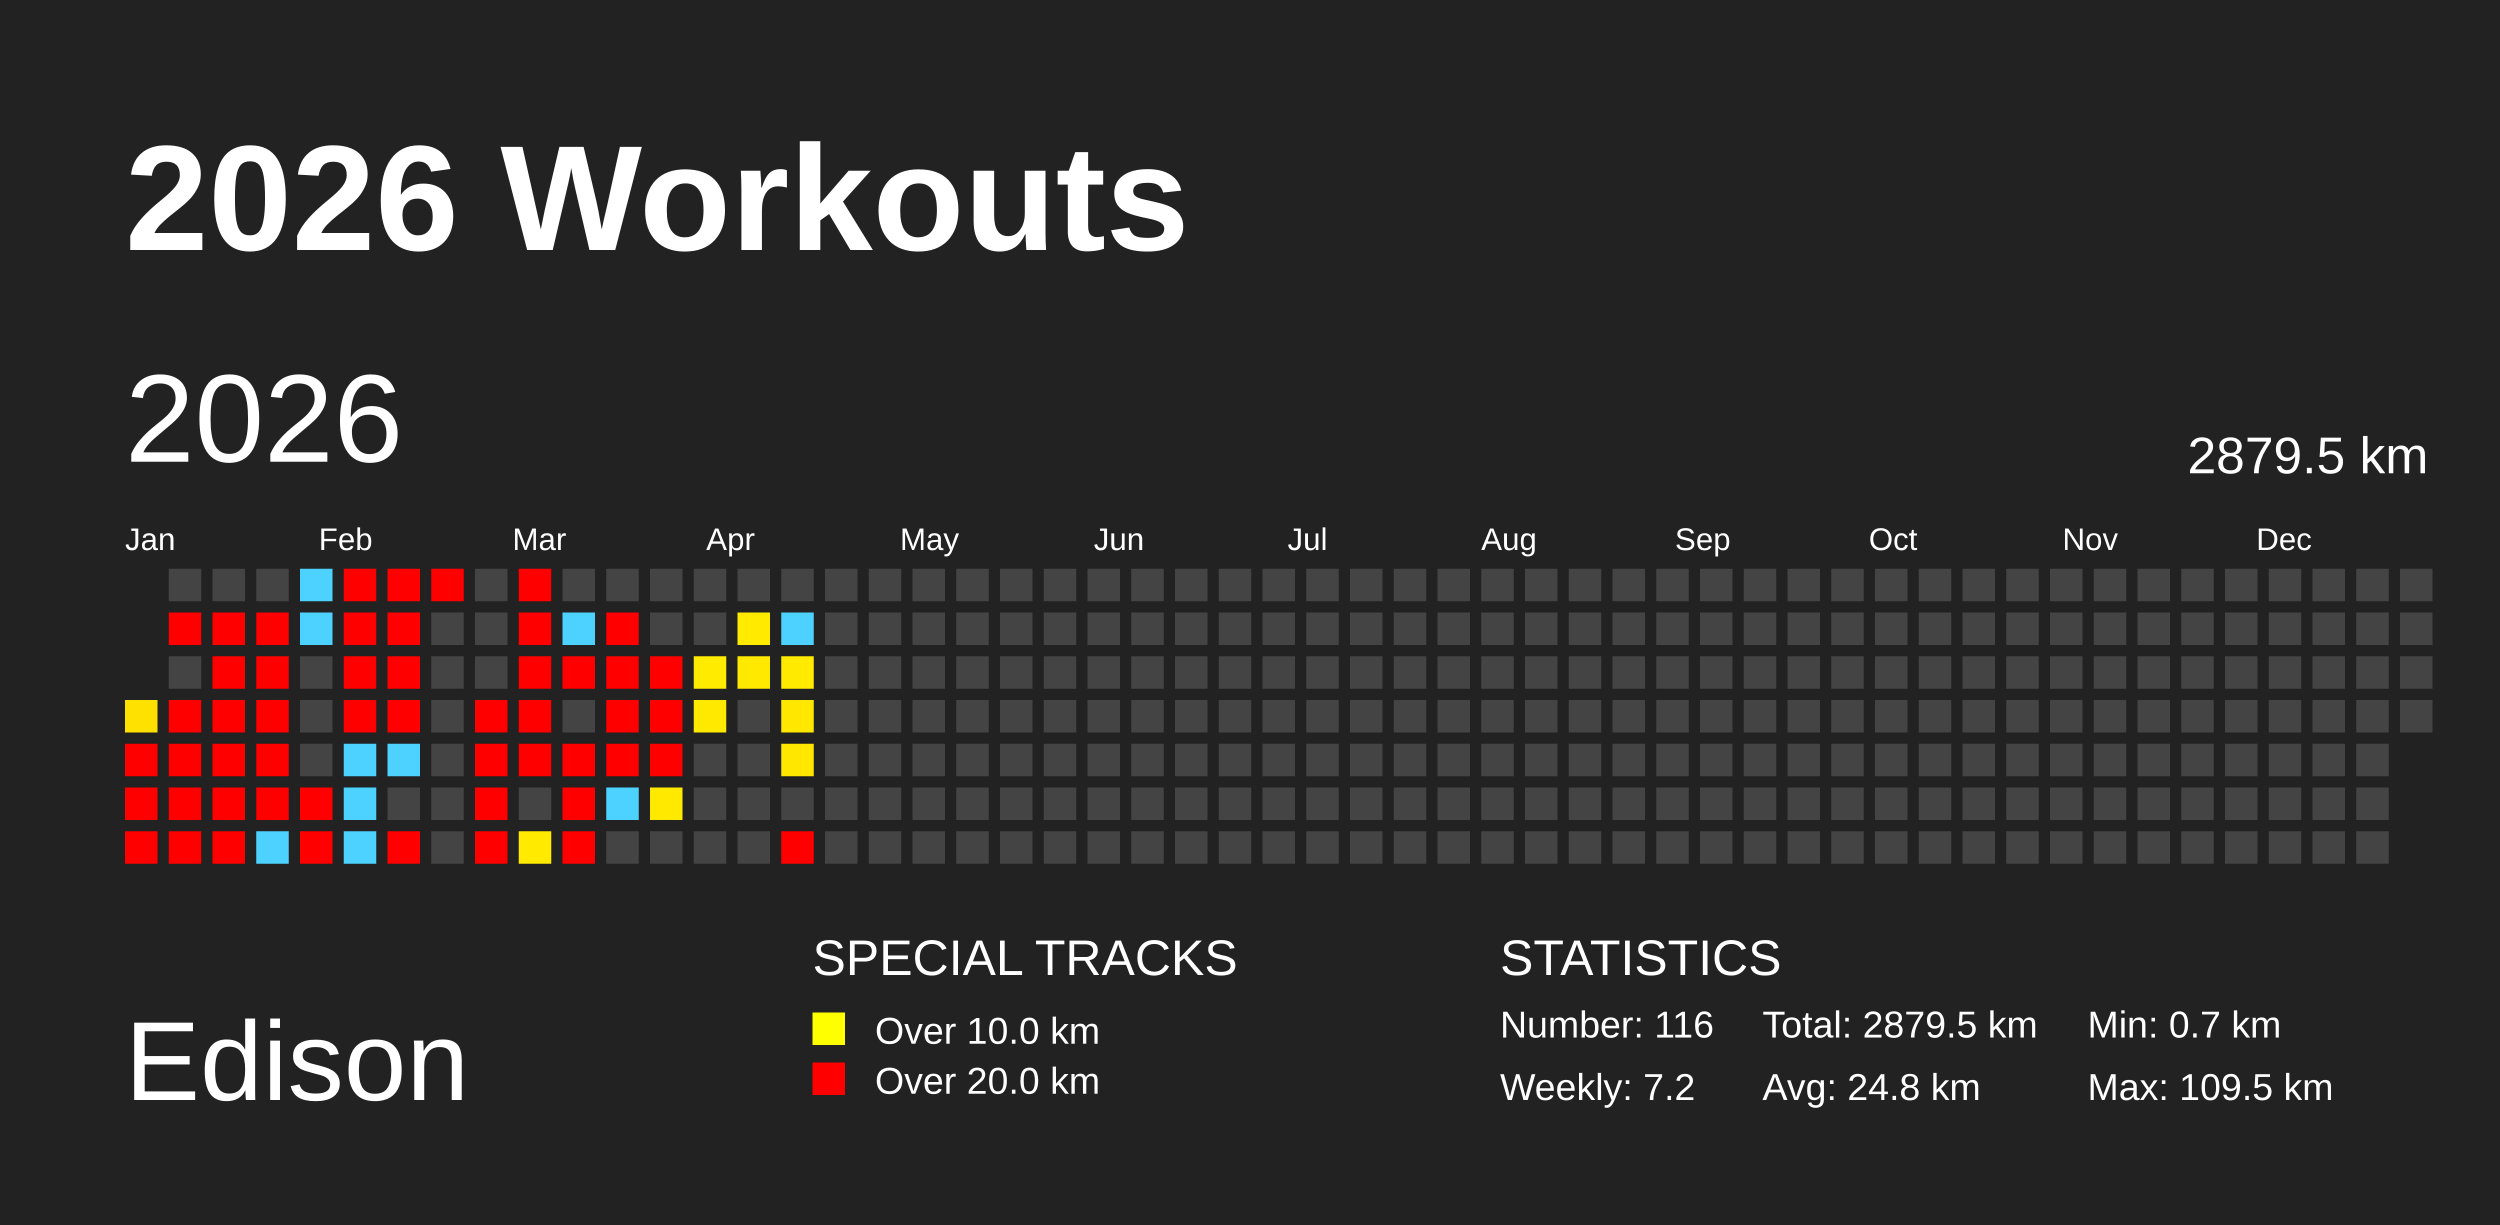
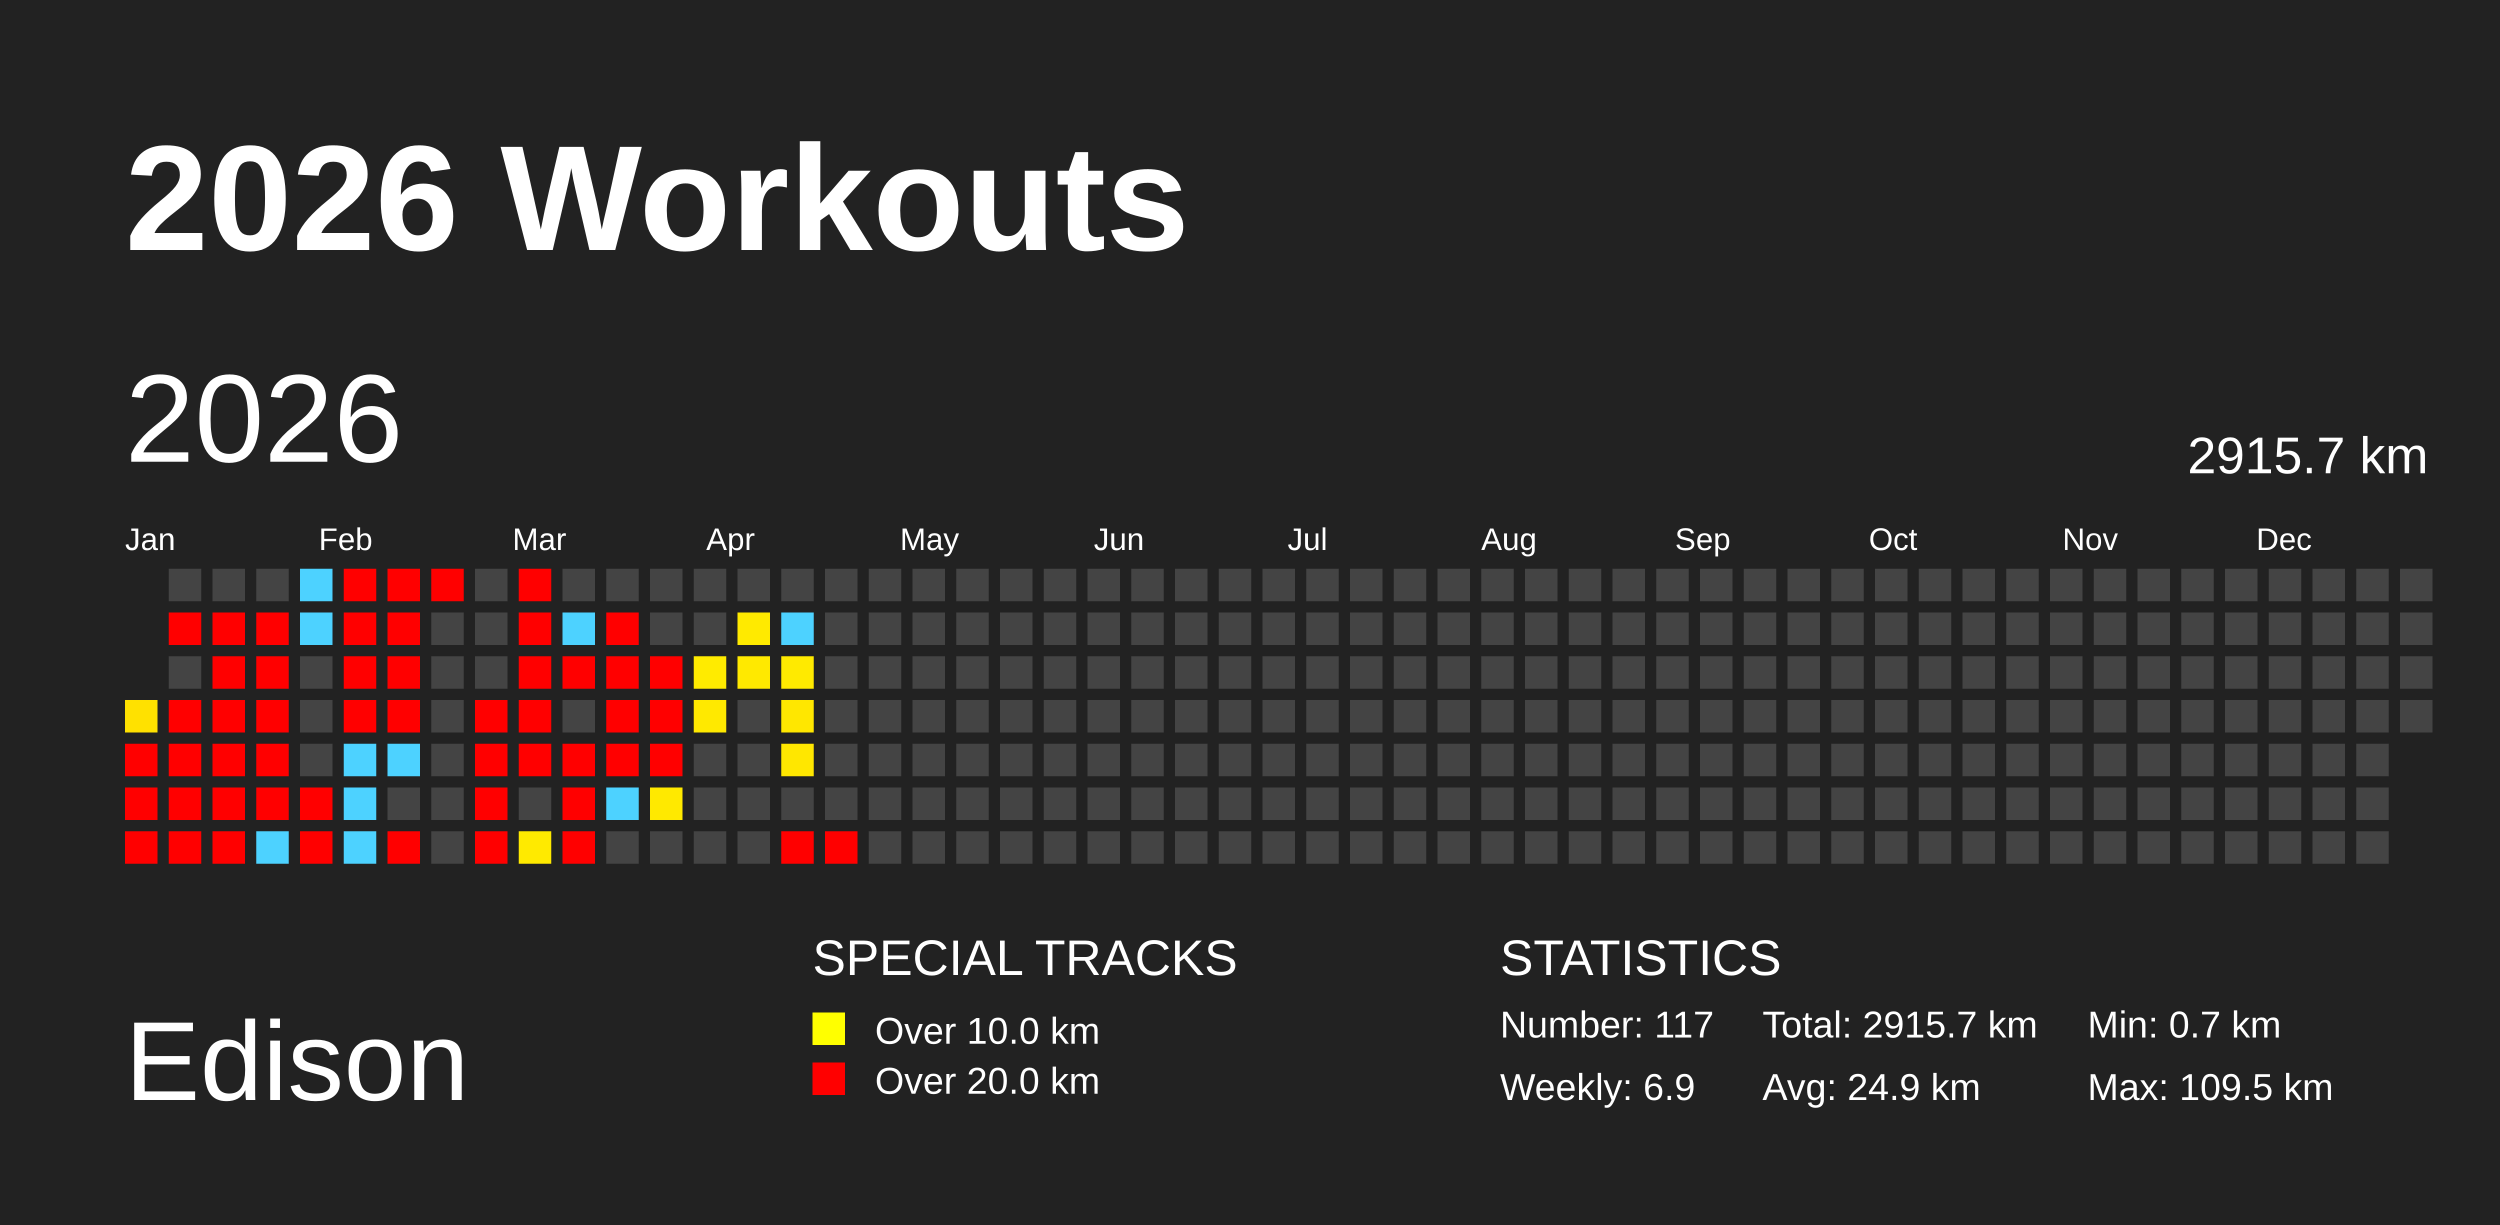
<svg xmlns="http://www.w3.org/2000/svg" baseProfile="full" height="98mm" version="1.1" viewBox="0,0,200,98" width="200mm">
  <defs />
  <rect fill="#222222" height="98" width="200" x="0" y="0" />
  <text fill="#FFFFFF" style="font-size:12px; font-family:Arial; font-weight:bold;" x="10" y="20">2026 Workouts</text>
  <text fill="#FFFFFF" style="font-size:9px; font-family:Arial" x="10" y="88">Edison</text>
  <text fill="#FFFFFF" style="font-size:4px; font-family:Arial" x="65" y="78">SPECIAL TRACKS</text>
  <rect fill="yellow" height="2.6" width="2.6" x="65" y="81" />
  <text fill="#FFFFFF" style="font-size:3px; font-family:Arial" x="70" y="83.5">Over 10.0 km</text>
  <rect fill="red" height="2.6" width="2.6" x="65" y="85" />
  <text fill="#FFFFFF" style="font-size:3px; font-family:Arial" x="70" y="87.5">Over 20.0 km</text>
  <text fill="#FFFFFF" style="font-size:4px; font-family:Arial" x="120" y="78">STATISTICS</text>
-   <text fill="#FFFFFF" style="font-size:3px; font-family:Arial" x="120" y="83">Number: 116</text>
-   <text fill="#FFFFFF" style="font-size:3px; font-family:Arial" x="120" y="88">Weekly: 7.2</text>
-   <text fill="#FFFFFF" style="font-size:3px; font-family:Arial" x="141" y="83">Total: 2879.5 km</text>
-   <text fill="#FFFFFF" style="font-size:3px; font-family:Arial" x="141" y="88">Avg: 24.8 km</text>
+   <text fill="#FFFFFF" style="font-size:3px; font-family:Arial" x="120" y="83">Number: 117</text>
+   <text fill="#FFFFFF" style="font-size:3px; font-family:Arial" x="120" y="88">Weekly: 6.9</text>
+   <text fill="#FFFFFF" style="font-size:3px; font-family:Arial" x="141" y="83">Total: 2915.7 km</text>
+   <text fill="#FFFFFF" style="font-size:3px; font-family:Arial" x="141" y="88">Avg: 24.9 km</text>
  <text fill="#FFFFFF" style="font-size:3px; font-family:Arial" x="167" y="83">Min: 0.7 km</text>
  <text fill="#FFFFFF" style="font-size:3px; font-family:Arial" x="167" y="88">Max: 109.5 km</text>
  <text dominant-baseline="hanging" fill="#FFFFFF" style="font-size:10.0px; font-family:Arial;" x="10" y="30">2026</text>
-   <text dominant-baseline="hanging" fill="#FFFFFF" style="font-size:4.125px; font-family:Arial;" x="175" y="35">2879.5 km</text>
+   <text dominant-baseline="hanging" fill="#FFFFFF" style="font-size:4.125px; font-family:Arial;" x="175" y="35">2915.7 km</text>
  <text fill="#FFFFFF" style="font-size:2.5px; font-family:Arial" x="10.0" y="44">Jan</text>
  <text fill="#FFFFFF" style="font-size:2.5px; font-family:Arial" x="25.5" y="44">Feb</text>
  <text fill="#FFFFFF" style="font-size:2.5px; font-family:Arial" x="41.0" y="44">Mar</text>
  <text fill="#FFFFFF" style="font-size:2.5px; font-family:Arial" x="56.5" y="44">Apr</text>
  <text fill="#FFFFFF" style="font-size:2.5px; font-family:Arial" x="72.0" y="44">May</text>
  <text fill="#FFFFFF" style="font-size:2.5px; font-family:Arial" x="87.5" y="44">Jun</text>
  <text fill="#FFFFFF" style="font-size:2.5px; font-family:Arial" x="103.0" y="44">Jul</text>
  <text fill="#FFFFFF" style="font-size:2.5px; font-family:Arial" x="118.5" y="44">Aug</text>
  <text fill="#FFFFFF" style="font-size:2.5px; font-family:Arial" x="134.0" y="44">Sep</text>
  <text fill="#FFFFFF" style="font-size:2.5px; font-family:Arial" x="149.5" y="44">Oct</text>
  <text fill="#FFFFFF" style="font-size:2.5px; font-family:Arial" x="165.0" y="44">Nov</text>
  <text fill="#FFFFFF" style="font-size:2.5px; font-family:Arial" x="180.5" y="44">Dec</text>
  <rect fill="#ffe100" height="2.6" width="2.6" x="10.0" y="56.0" />
  <rect fill="red" height="2.6" width="2.6" x="10.0" y="59.5" />
  <rect fill="red" height="2.6" width="2.6" x="10.0" y="63.0" />
  <rect fill="red" height="2.6" width="2.6" x="10.0" y="66.5" />
  <rect fill="#444444" height="2.6" width="2.6" x="13.5" y="45.5" />
  <rect fill="red" height="2.6" width="2.6" x="13.5" y="49.0" />
  <rect fill="#444444" height="2.6" width="2.6" x="13.5" y="52.5" />
  <rect fill="red" height="2.6" width="2.6" x="13.5" y="56.0" />
  <rect fill="red" height="2.6" width="2.6" x="13.5" y="59.5" />
  <rect fill="red" height="2.6" width="2.6" x="13.5" y="63.0" />
  <rect fill="red" height="2.6" width="2.6" x="13.5" y="66.5" />
  <rect fill="#444444" height="2.6" width="2.6" x="17.0" y="45.5" />
  <rect fill="red" height="2.6" width="2.6" x="17.0" y="49.0" />
  <rect fill="red" height="2.6" width="2.6" x="17.0" y="52.5" />
  <rect fill="red" height="2.6" width="2.6" x="17.0" y="56.0" />
  <rect fill="red" height="2.6" width="2.6" x="17.0" y="59.5" />
  <rect fill="red" height="2.6" width="2.6" x="17.0" y="63.0" />
  <rect fill="red" height="2.6" width="2.6" x="17.0" y="66.5" />
  <rect fill="#444444" height="2.6" width="2.6" x="20.5" y="45.5" />
  <rect fill="red" height="2.6" width="2.6" x="20.5" y="49.0" />
  <rect fill="red" height="2.6" width="2.6" x="20.5" y="52.5" />
  <rect fill="red" height="2.6" width="2.6" x="20.5" y="56.0" />
  <rect fill="red" height="2.6" width="2.6" x="20.5" y="59.5" />
  <rect fill="red" height="2.6" width="2.6" x="20.5" y="63.0" />
  <rect fill="#4dd2ff" height="2.6" width="2.6" x="20.5" y="66.5" />
  <rect fill="#4dd2ff" height="2.6" width="2.6" x="24.0" y="45.5" />
  <rect fill="#4dd2ff" height="2.6" width="2.6" x="24.0" y="49.0" />
  <rect fill="#444444" height="2.6" width="2.6" x="24.0" y="52.5" />
  <rect fill="#444444" height="2.6" width="2.6" x="24.0" y="56.0" />
  <rect fill="#444444" height="2.6" width="2.6" x="24.0" y="59.5" />
  <rect fill="red" height="2.6" width="2.6" x="24.0" y="63.0" />
  <rect fill="red" height="2.6" width="2.6" x="24.0" y="66.5" />
  <rect fill="red" height="2.6" width="2.6" x="27.5" y="45.5" />
  <rect fill="red" height="2.6" width="2.6" x="27.5" y="49.0" />
  <rect fill="red" height="2.6" width="2.6" x="27.5" y="52.5" />
  <rect fill="red" height="2.6" width="2.6" x="27.5" y="56.0" />
  <rect fill="#4dd2ff" height="2.6" width="2.6" x="27.5" y="59.5" />
  <rect fill="#4dd2ff" height="2.6" width="2.6" x="27.5" y="63.0" />
  <rect fill="#4dd2ff" height="2.6" width="2.6" x="27.5" y="66.5" />
  <rect fill="red" height="2.6" width="2.6" x="31.0" y="45.5" />
  <rect fill="red" height="2.6" width="2.6" x="31.0" y="49.0" />
  <rect fill="red" height="2.6" width="2.6" x="31.0" y="52.5" />
  <rect fill="red" height="2.6" width="2.6" x="31.0" y="56.0" />
  <rect fill="#4dd2ff" height="2.6" width="2.6" x="31.0" y="59.5" />
  <rect fill="#444444" height="2.6" width="2.6" x="31.0" y="63.0" />
  <rect fill="red" height="2.6" width="2.6" x="31.0" y="66.5" />
  <rect fill="red" height="2.6" width="2.6" x="34.5" y="45.5" />
  <rect fill="#444444" height="2.6" width="2.6" x="34.5" y="49.0" />
  <rect fill="#444444" height="2.6" width="2.6" x="34.5" y="52.5" />
  <rect fill="#444444" height="2.6" width="2.6" x="34.5" y="56.0" />
  <rect fill="#444444" height="2.6" width="2.6" x="34.5" y="59.5" />
  <rect fill="#444444" height="2.6" width="2.6" x="34.5" y="63.0" />
  <rect fill="#444444" height="2.6" width="2.6" x="34.5" y="66.5" />
  <rect fill="#444444" height="2.6" width="2.6" x="38.0" y="45.5" />
  <rect fill="#444444" height="2.6" width="2.6" x="38.0" y="49.0" />
  <rect fill="#444444" height="2.6" width="2.6" x="38.0" y="52.5" />
  <rect fill="red" height="2.6" width="2.6" x="38.0" y="56.0" />
  <rect fill="red" height="2.6" width="2.6" x="38.0" y="59.5" />
  <rect fill="red" height="2.6" width="2.6" x="38.0" y="63.0" />
  <rect fill="red" height="2.6" width="2.6" x="38.0" y="66.5" />
  <rect fill="red" height="2.6" width="2.6" x="41.5" y="45.5" />
  <rect fill="red" height="2.6" width="2.6" x="41.5" y="49.0" />
  <rect fill="red" height="2.6" width="2.6" x="41.5" y="52.5" />
  <rect fill="red" height="2.6" width="2.6" x="41.5" y="56.0" />
  <rect fill="red" height="2.6" width="2.6" x="41.5" y="59.5" />
  <rect fill="#444444" height="2.6" width="2.6" x="41.5" y="63.0" />
  <rect fill="#ffea00" height="2.6" width="2.6" x="41.5" y="66.5" />
  <rect fill="#444444" height="2.6" width="2.6" x="45.0" y="45.5" />
  <rect fill="#4dd2ff" height="2.6" width="2.6" x="45.0" y="49.0" />
  <rect fill="red" height="2.6" width="2.6" x="45.0" y="52.5" />
  <rect fill="#444444" height="2.6" width="2.6" x="45.0" y="56.0" />
  <rect fill="red" height="2.6" width="2.6" x="45.0" y="59.5" />
  <rect fill="red" height="2.6" width="2.6" x="45.0" y="63.0" />
  <rect fill="red" height="2.6" width="2.6" x="45.0" y="66.5" />
  <rect fill="#444444" height="2.6" width="2.6" x="48.5" y="45.5" />
  <rect fill="red" height="2.6" width="2.6" x="48.5" y="49.0" />
  <rect fill="red" height="2.6" width="2.6" x="48.5" y="52.5" />
  <rect fill="red" height="2.6" width="2.6" x="48.5" y="56.0" />
  <rect fill="red" height="2.6" width="2.6" x="48.5" y="59.5" />
  <rect fill="#4dd2ff" height="2.6" width="2.6" x="48.5" y="63.0" />
  <rect fill="#444444" height="2.6" width="2.6" x="48.5" y="66.5" />
  <rect fill="#444444" height="2.6" width="2.6" x="52.0" y="45.5" />
  <rect fill="#444444" height="2.6" width="2.6" x="52.0" y="49.0" />
  <rect fill="red" height="2.6" width="2.6" x="52.0" y="52.5" />
  <rect fill="red" height="2.6" width="2.6" x="52.0" y="56.0" />
  <rect fill="red" height="2.6" width="2.6" x="52.0" y="59.5" />
  <rect fill="#ffe900" height="2.6" width="2.6" x="52.0" y="63.0" />
  <rect fill="#444444" height="2.6" width="2.6" x="52.0" y="66.5" />
  <rect fill="#444444" height="2.6" width="2.6" x="55.5" y="45.5" />
  <rect fill="#444444" height="2.6" width="2.6" x="55.5" y="49.0" />
  <rect fill="#ffeb00" height="2.6" width="2.6" x="55.5" y="52.5" />
  <rect fill="#ffe900" height="2.6" width="2.6" x="55.5" y="56.0" />
  <rect fill="#444444" height="2.6" width="2.6" x="55.5" y="59.5" />
  <rect fill="#444444" height="2.6" width="2.6" x="55.5" y="63.0" />
  <rect fill="#444444" height="2.6" width="2.6" x="55.5" y="66.5" />
  <rect fill="#444444" height="2.6" width="2.6" x="59.0" y="45.5" />
  <rect fill="#ffea00" height="2.6" width="2.6" x="59.0" y="49.0" />
  <rect fill="#ffe900" height="2.6" width="2.6" x="59.0" y="52.5" />
  <rect fill="#444444" height="2.6" width="2.6" x="59.0" y="56.0" />
  <rect fill="#444444" height="2.6" width="2.6" x="59.0" y="59.5" />
  <rect fill="#444444" height="2.6" width="2.6" x="59.0" y="63.0" />
  <rect fill="#444444" height="2.6" width="2.6" x="59.0" y="66.5" />
  <rect fill="#444444" height="2.6" width="2.6" x="62.5" y="45.5" />
  <rect fill="#4dd2ff" height="2.6" width="2.6" x="62.5" y="49.0" />
  <rect fill="#ffea00" height="2.6" width="2.6" x="62.5" y="52.5" />
  <rect fill="#ffe700" height="2.6" width="2.6" x="62.5" y="56.0" />
  <rect fill="#ffe700" height="2.6" width="2.6" x="62.5" y="59.5" />
  <rect fill="#444444" height="2.6" width="2.6" x="62.5" y="63.0" />
  <rect fill="red" height="2.6" width="2.6" x="62.5" y="66.5" />
  <rect fill="#444444" height="2.6" width="2.6" x="66.0" y="45.5" />
  <rect fill="#444444" height="2.6" width="2.6" x="66.0" y="49.0" />
  <rect fill="#444444" height="2.6" width="2.6" x="66.0" y="52.5" />
  <rect fill="#444444" height="2.6" width="2.6" x="66.0" y="56.0" />
  <rect fill="#444444" height="2.6" width="2.6" x="66.0" y="59.5" />
  <rect fill="#444444" height="2.6" width="2.6" x="66.0" y="63.0" />
-   <rect fill="#444444" height="2.6" width="2.6" x="66.0" y="66.5" />
+   <rect fill="red" height="2.6" width="2.6" x="66.0" y="66.5" />
  <rect fill="#444444" height="2.6" width="2.6" x="69.5" y="45.5" />
  <rect fill="#444444" height="2.6" width="2.6" x="69.5" y="49.0" />
  <rect fill="#444444" height="2.6" width="2.6" x="69.5" y="52.5" />
  <rect fill="#444444" height="2.6" width="2.6" x="69.5" y="56.0" />
  <rect fill="#444444" height="2.6" width="2.6" x="69.5" y="59.5" />
  <rect fill="#444444" height="2.6" width="2.6" x="69.5" y="63.0" />
  <rect fill="#444444" height="2.6" width="2.6" x="69.5" y="66.5" />
  <rect fill="#444444" height="2.6" width="2.6" x="73.0" y="45.5" />
  <rect fill="#444444" height="2.6" width="2.6" x="73.0" y="49.0" />
  <rect fill="#444444" height="2.6" width="2.6" x="73.0" y="52.5" />
  <rect fill="#444444" height="2.6" width="2.6" x="73.0" y="56.0" />
  <rect fill="#444444" height="2.6" width="2.6" x="73.0" y="59.5" />
  <rect fill="#444444" height="2.6" width="2.6" x="73.0" y="63.0" />
  <rect fill="#444444" height="2.6" width="2.6" x="73.0" y="66.5" />
  <rect fill="#444444" height="2.6" width="2.6" x="76.5" y="45.5" />
  <rect fill="#444444" height="2.6" width="2.6" x="76.5" y="49.0" />
  <rect fill="#444444" height="2.6" width="2.6" x="76.5" y="52.5" />
  <rect fill="#444444" height="2.6" width="2.6" x="76.5" y="56.0" />
  <rect fill="#444444" height="2.6" width="2.6" x="76.5" y="59.5" />
  <rect fill="#444444" height="2.6" width="2.6" x="76.5" y="63.0" />
  <rect fill="#444444" height="2.6" width="2.6" x="76.5" y="66.5" />
  <rect fill="#444444" height="2.6" width="2.6" x="80.0" y="45.5" />
  <rect fill="#444444" height="2.6" width="2.6" x="80.0" y="49.0" />
  <rect fill="#444444" height="2.6" width="2.6" x="80.0" y="52.5" />
  <rect fill="#444444" height="2.6" width="2.6" x="80.0" y="56.0" />
  <rect fill="#444444" height="2.6" width="2.6" x="80.0" y="59.5" />
  <rect fill="#444444" height="2.6" width="2.6" x="80.0" y="63.0" />
  <rect fill="#444444" height="2.6" width="2.6" x="80.0" y="66.5" />
  <rect fill="#444444" height="2.6" width="2.6" x="83.5" y="45.5" />
  <rect fill="#444444" height="2.6" width="2.6" x="83.5" y="49.0" />
  <rect fill="#444444" height="2.6" width="2.6" x="83.5" y="52.5" />
  <rect fill="#444444" height="2.6" width="2.6" x="83.5" y="56.0" />
  <rect fill="#444444" height="2.6" width="2.6" x="83.5" y="59.5" />
  <rect fill="#444444" height="2.6" width="2.6" x="83.5" y="63.0" />
  <rect fill="#444444" height="2.6" width="2.6" x="83.5" y="66.5" />
  <rect fill="#444444" height="2.6" width="2.6" x="87.0" y="45.5" />
  <rect fill="#444444" height="2.6" width="2.6" x="87.0" y="49.0" />
  <rect fill="#444444" height="2.6" width="2.6" x="87.0" y="52.5" />
  <rect fill="#444444" height="2.6" width="2.6" x="87.0" y="56.0" />
  <rect fill="#444444" height="2.6" width="2.6" x="87.0" y="59.5" />
  <rect fill="#444444" height="2.6" width="2.6" x="87.0" y="63.0" />
  <rect fill="#444444" height="2.6" width="2.6" x="87.0" y="66.5" />
  <rect fill="#444444" height="2.6" width="2.6" x="90.5" y="45.5" />
  <rect fill="#444444" height="2.6" width="2.6" x="90.5" y="49.0" />
  <rect fill="#444444" height="2.6" width="2.6" x="90.5" y="52.5" />
  <rect fill="#444444" height="2.6" width="2.6" x="90.5" y="56.0" />
  <rect fill="#444444" height="2.6" width="2.6" x="90.5" y="59.5" />
  <rect fill="#444444" height="2.6" width="2.6" x="90.5" y="63.0" />
  <rect fill="#444444" height="2.6" width="2.6" x="90.5" y="66.5" />
  <rect fill="#444444" height="2.6" width="2.6" x="94.0" y="45.5" />
  <rect fill="#444444" height="2.6" width="2.6" x="94.0" y="49.0" />
  <rect fill="#444444" height="2.6" width="2.6" x="94.0" y="52.5" />
  <rect fill="#444444" height="2.6" width="2.6" x="94.0" y="56.0" />
  <rect fill="#444444" height="2.6" width="2.6" x="94.0" y="59.5" />
  <rect fill="#444444" height="2.6" width="2.6" x="94.0" y="63.0" />
  <rect fill="#444444" height="2.6" width="2.6" x="94.0" y="66.5" />
  <rect fill="#444444" height="2.6" width="2.6" x="97.5" y="45.5" />
  <rect fill="#444444" height="2.6" width="2.6" x="97.5" y="49.0" />
  <rect fill="#444444" height="2.6" width="2.6" x="97.5" y="52.5" />
  <rect fill="#444444" height="2.6" width="2.6" x="97.5" y="56.0" />
  <rect fill="#444444" height="2.6" width="2.6" x="97.5" y="59.5" />
  <rect fill="#444444" height="2.6" width="2.6" x="97.5" y="63.0" />
  <rect fill="#444444" height="2.6" width="2.6" x="97.5" y="66.5" />
  <rect fill="#444444" height="2.6" width="2.6" x="101.0" y="45.5" />
  <rect fill="#444444" height="2.6" width="2.6" x="101.0" y="49.0" />
  <rect fill="#444444" height="2.6" width="2.6" x="101.0" y="52.5" />
  <rect fill="#444444" height="2.6" width="2.6" x="101.0" y="56.0" />
  <rect fill="#444444" height="2.6" width="2.6" x="101.0" y="59.5" />
  <rect fill="#444444" height="2.6" width="2.6" x="101.0" y="63.0" />
  <rect fill="#444444" height="2.6" width="2.6" x="101.0" y="66.5" />
  <rect fill="#444444" height="2.6" width="2.6" x="104.5" y="45.5" />
  <rect fill="#444444" height="2.6" width="2.6" x="104.5" y="49.0" />
  <rect fill="#444444" height="2.6" width="2.6" x="104.5" y="52.5" />
  <rect fill="#444444" height="2.6" width="2.6" x="104.5" y="56.0" />
  <rect fill="#444444" height="2.6" width="2.6" x="104.5" y="59.5" />
  <rect fill="#444444" height="2.6" width="2.6" x="104.5" y="63.0" />
  <rect fill="#444444" height="2.6" width="2.6" x="104.5" y="66.5" />
  <rect fill="#444444" height="2.6" width="2.6" x="108.0" y="45.5" />
  <rect fill="#444444" height="2.6" width="2.6" x="108.0" y="49.0" />
  <rect fill="#444444" height="2.6" width="2.6" x="108.0" y="52.5" />
  <rect fill="#444444" height="2.6" width="2.6" x="108.0" y="56.0" />
  <rect fill="#444444" height="2.6" width="2.6" x="108.0" y="59.5" />
  <rect fill="#444444" height="2.6" width="2.6" x="108.0" y="63.0" />
  <rect fill="#444444" height="2.6" width="2.6" x="108.0" y="66.5" />
  <rect fill="#444444" height="2.6" width="2.6" x="111.5" y="45.5" />
  <rect fill="#444444" height="2.6" width="2.6" x="111.5" y="49.0" />
  <rect fill="#444444" height="2.6" width="2.6" x="111.5" y="52.5" />
  <rect fill="#444444" height="2.6" width="2.6" x="111.5" y="56.0" />
  <rect fill="#444444" height="2.6" width="2.6" x="111.5" y="59.5" />
  <rect fill="#444444" height="2.6" width="2.6" x="111.5" y="63.0" />
  <rect fill="#444444" height="2.6" width="2.6" x="111.5" y="66.5" />
  <rect fill="#444444" height="2.6" width="2.6" x="115.0" y="45.5" />
  <rect fill="#444444" height="2.6" width="2.6" x="115.0" y="49.0" />
  <rect fill="#444444" height="2.6" width="2.6" x="115.0" y="52.5" />
  <rect fill="#444444" height="2.6" width="2.6" x="115.0" y="56.0" />
  <rect fill="#444444" height="2.6" width="2.6" x="115.0" y="59.5" />
  <rect fill="#444444" height="2.6" width="2.6" x="115.0" y="63.0" />
  <rect fill="#444444" height="2.6" width="2.6" x="115.0" y="66.5" />
  <rect fill="#444444" height="2.6" width="2.6" x="118.5" y="45.5" />
  <rect fill="#444444" height="2.6" width="2.6" x="118.5" y="49.0" />
  <rect fill="#444444" height="2.6" width="2.6" x="118.5" y="52.5" />
  <rect fill="#444444" height="2.6" width="2.6" x="118.5" y="56.0" />
  <rect fill="#444444" height="2.6" width="2.6" x="118.5" y="59.5" />
  <rect fill="#444444" height="2.6" width="2.6" x="118.5" y="63.0" />
  <rect fill="#444444" height="2.6" width="2.6" x="118.5" y="66.5" />
  <rect fill="#444444" height="2.6" width="2.6" x="122.0" y="45.5" />
  <rect fill="#444444" height="2.6" width="2.6" x="122.0" y="49.0" />
  <rect fill="#444444" height="2.6" width="2.6" x="122.0" y="52.5" />
  <rect fill="#444444" height="2.6" width="2.6" x="122.0" y="56.0" />
  <rect fill="#444444" height="2.6" width="2.6" x="122.0" y="59.5" />
  <rect fill="#444444" height="2.6" width="2.6" x="122.0" y="63.0" />
  <rect fill="#444444" height="2.6" width="2.6" x="122.0" y="66.5" />
  <rect fill="#444444" height="2.6" width="2.6" x="125.5" y="45.5" />
  <rect fill="#444444" height="2.6" width="2.6" x="125.5" y="49.0" />
  <rect fill="#444444" height="2.6" width="2.6" x="125.5" y="52.5" />
  <rect fill="#444444" height="2.6" width="2.6" x="125.5" y="56.0" />
  <rect fill="#444444" height="2.6" width="2.6" x="125.5" y="59.5" />
  <rect fill="#444444" height="2.6" width="2.6" x="125.5" y="63.0" />
  <rect fill="#444444" height="2.6" width="2.6" x="125.5" y="66.5" />
  <rect fill="#444444" height="2.6" width="2.6" x="129.0" y="45.5" />
  <rect fill="#444444" height="2.6" width="2.6" x="129.0" y="49.0" />
  <rect fill="#444444" height="2.6" width="2.6" x="129.0" y="52.5" />
  <rect fill="#444444" height="2.6" width="2.6" x="129.0" y="56.0" />
  <rect fill="#444444" height="2.6" width="2.6" x="129.0" y="59.5" />
  <rect fill="#444444" height="2.6" width="2.6" x="129.0" y="63.0" />
  <rect fill="#444444" height="2.6" width="2.6" x="129.0" y="66.5" />
  <rect fill="#444444" height="2.6" width="2.6" x="132.5" y="45.5" />
  <rect fill="#444444" height="2.6" width="2.6" x="132.5" y="49.0" />
  <rect fill="#444444" height="2.6" width="2.6" x="132.5" y="52.5" />
  <rect fill="#444444" height="2.6" width="2.6" x="132.5" y="56.0" />
  <rect fill="#444444" height="2.6" width="2.6" x="132.5" y="59.5" />
  <rect fill="#444444" height="2.6" width="2.6" x="132.5" y="63.0" />
  <rect fill="#444444" height="2.6" width="2.6" x="132.5" y="66.5" />
  <rect fill="#444444" height="2.6" width="2.6" x="136.0" y="45.5" />
  <rect fill="#444444" height="2.6" width="2.6" x="136.0" y="49.0" />
  <rect fill="#444444" height="2.6" width="2.6" x="136.0" y="52.5" />
  <rect fill="#444444" height="2.6" width="2.6" x="136.0" y="56.0" />
  <rect fill="#444444" height="2.6" width="2.6" x="136.0" y="59.5" />
  <rect fill="#444444" height="2.6" width="2.6" x="136.0" y="63.0" />
  <rect fill="#444444" height="2.6" width="2.6" x="136.0" y="66.5" />
  <rect fill="#444444" height="2.6" width="2.6" x="139.5" y="45.5" />
  <rect fill="#444444" height="2.6" width="2.6" x="139.5" y="49.0" />
  <rect fill="#444444" height="2.6" width="2.6" x="139.5" y="52.5" />
  <rect fill="#444444" height="2.6" width="2.6" x="139.5" y="56.0" />
  <rect fill="#444444" height="2.6" width="2.6" x="139.5" y="59.5" />
  <rect fill="#444444" height="2.6" width="2.6" x="139.5" y="63.0" />
  <rect fill="#444444" height="2.6" width="2.6" x="139.5" y="66.5" />
  <rect fill="#444444" height="2.6" width="2.6" x="143.0" y="45.5" />
  <rect fill="#444444" height="2.6" width="2.6" x="143.0" y="49.0" />
  <rect fill="#444444" height="2.6" width="2.6" x="143.0" y="52.5" />
  <rect fill="#444444" height="2.6" width="2.6" x="143.0" y="56.0" />
  <rect fill="#444444" height="2.6" width="2.6" x="143.0" y="59.5" />
  <rect fill="#444444" height="2.6" width="2.6" x="143.0" y="63.0" />
  <rect fill="#444444" height="2.6" width="2.6" x="143.0" y="66.5" />
  <rect fill="#444444" height="2.6" width="2.6" x="146.5" y="45.5" />
  <rect fill="#444444" height="2.6" width="2.6" x="146.5" y="49.0" />
  <rect fill="#444444" height="2.6" width="2.6" x="146.5" y="52.5" />
  <rect fill="#444444" height="2.6" width="2.6" x="146.5" y="56.0" />
  <rect fill="#444444" height="2.6" width="2.6" x="146.5" y="59.5" />
  <rect fill="#444444" height="2.6" width="2.6" x="146.5" y="63.0" />
  <rect fill="#444444" height="2.6" width="2.6" x="146.5" y="66.5" />
  <rect fill="#444444" height="2.6" width="2.6" x="150.0" y="45.5" />
  <rect fill="#444444" height="2.6" width="2.6" x="150.0" y="49.0" />
  <rect fill="#444444" height="2.6" width="2.6" x="150.0" y="52.5" />
  <rect fill="#444444" height="2.6" width="2.6" x="150.0" y="56.0" />
  <rect fill="#444444" height="2.6" width="2.6" x="150.0" y="59.5" />
  <rect fill="#444444" height="2.6" width="2.6" x="150.0" y="63.0" />
  <rect fill="#444444" height="2.6" width="2.6" x="150.0" y="66.5" />
  <rect fill="#444444" height="2.6" width="2.6" x="153.5" y="45.5" />
  <rect fill="#444444" height="2.6" width="2.6" x="153.5" y="49.0" />
  <rect fill="#444444" height="2.6" width="2.6" x="153.5" y="52.5" />
  <rect fill="#444444" height="2.6" width="2.6" x="153.5" y="56.0" />
  <rect fill="#444444" height="2.6" width="2.6" x="153.5" y="59.5" />
  <rect fill="#444444" height="2.6" width="2.6" x="153.5" y="63.0" />
  <rect fill="#444444" height="2.6" width="2.6" x="153.5" y="66.5" />
  <rect fill="#444444" height="2.6" width="2.6" x="157.0" y="45.5" />
  <rect fill="#444444" height="2.6" width="2.6" x="157.0" y="49.0" />
  <rect fill="#444444" height="2.6" width="2.6" x="157.0" y="52.5" />
  <rect fill="#444444" height="2.6" width="2.6" x="157.0" y="56.0" />
  <rect fill="#444444" height="2.6" width="2.6" x="157.0" y="59.5" />
  <rect fill="#444444" height="2.6" width="2.6" x="157.0" y="63.0" />
  <rect fill="#444444" height="2.6" width="2.6" x="157.0" y="66.5" />
  <rect fill="#444444" height="2.6" width="2.6" x="160.5" y="45.5" />
  <rect fill="#444444" height="2.6" width="2.6" x="160.5" y="49.0" />
  <rect fill="#444444" height="2.6" width="2.6" x="160.5" y="52.5" />
  <rect fill="#444444" height="2.6" width="2.6" x="160.5" y="56.0" />
  <rect fill="#444444" height="2.6" width="2.6" x="160.5" y="59.5" />
  <rect fill="#444444" height="2.6" width="2.6" x="160.5" y="63.0" />
  <rect fill="#444444" height="2.6" width="2.6" x="160.5" y="66.5" />
  <rect fill="#444444" height="2.6" width="2.6" x="164.0" y="45.5" />
  <rect fill="#444444" height="2.6" width="2.6" x="164.0" y="49.0" />
  <rect fill="#444444" height="2.6" width="2.6" x="164.0" y="52.5" />
  <rect fill="#444444" height="2.6" width="2.6" x="164.0" y="56.0" />
  <rect fill="#444444" height="2.6" width="2.6" x="164.0" y="59.5" />
  <rect fill="#444444" height="2.6" width="2.6" x="164.0" y="63.0" />
  <rect fill="#444444" height="2.6" width="2.6" x="164.0" y="66.5" />
  <rect fill="#444444" height="2.6" width="2.6" x="167.5" y="45.5" />
  <rect fill="#444444" height="2.6" width="2.6" x="167.5" y="49.0" />
  <rect fill="#444444" height="2.6" width="2.6" x="167.5" y="52.5" />
  <rect fill="#444444" height="2.6" width="2.6" x="167.5" y="56.0" />
  <rect fill="#444444" height="2.6" width="2.6" x="167.5" y="59.5" />
  <rect fill="#444444" height="2.6" width="2.6" x="167.5" y="63.0" />
  <rect fill="#444444" height="2.6" width="2.6" x="167.5" y="66.5" />
  <rect fill="#444444" height="2.6" width="2.6" x="171.0" y="45.5" />
  <rect fill="#444444" height="2.6" width="2.6" x="171.0" y="49.0" />
  <rect fill="#444444" height="2.6" width="2.6" x="171.0" y="52.5" />
  <rect fill="#444444" height="2.6" width="2.6" x="171.0" y="56.0" />
  <rect fill="#444444" height="2.6" width="2.6" x="171.0" y="59.5" />
  <rect fill="#444444" height="2.6" width="2.6" x="171.0" y="63.0" />
  <rect fill="#444444" height="2.6" width="2.6" x="171.0" y="66.5" />
  <rect fill="#444444" height="2.6" width="2.6" x="174.5" y="45.5" />
  <rect fill="#444444" height="2.6" width="2.6" x="174.5" y="49.0" />
  <rect fill="#444444" height="2.6" width="2.6" x="174.5" y="52.5" />
  <rect fill="#444444" height="2.6" width="2.6" x="174.5" y="56.0" />
  <rect fill="#444444" height="2.6" width="2.6" x="174.5" y="59.5" />
  <rect fill="#444444" height="2.6" width="2.6" x="174.5" y="63.0" />
  <rect fill="#444444" height="2.6" width="2.6" x="174.5" y="66.5" />
  <rect fill="#444444" height="2.6" width="2.6" x="178.0" y="45.5" />
  <rect fill="#444444" height="2.6" width="2.6" x="178.0" y="49.0" />
  <rect fill="#444444" height="2.6" width="2.6" x="178.0" y="52.5" />
  <rect fill="#444444" height="2.6" width="2.6" x="178.0" y="56.0" />
  <rect fill="#444444" height="2.6" width="2.6" x="178.0" y="59.5" />
  <rect fill="#444444" height="2.6" width="2.6" x="178.0" y="63.0" />
  <rect fill="#444444" height="2.6" width="2.6" x="178.0" y="66.5" />
  <rect fill="#444444" height="2.6" width="2.6" x="181.5" y="45.5" />
  <rect fill="#444444" height="2.6" width="2.6" x="181.5" y="49.0" />
  <rect fill="#444444" height="2.6" width="2.6" x="181.5" y="52.5" />
  <rect fill="#444444" height="2.6" width="2.6" x="181.5" y="56.0" />
  <rect fill="#444444" height="2.6" width="2.6" x="181.5" y="59.5" />
  <rect fill="#444444" height="2.6" width="2.6" x="181.5" y="63.0" />
  <rect fill="#444444" height="2.6" width="2.6" x="181.5" y="66.5" />
  <rect fill="#444444" height="2.6" width="2.6" x="185.0" y="45.5" />
  <rect fill="#444444" height="2.6" width="2.6" x="185.0" y="49.0" />
  <rect fill="#444444" height="2.6" width="2.6" x="185.0" y="52.5" />
  <rect fill="#444444" height="2.6" width="2.6" x="185.0" y="56.0" />
  <rect fill="#444444" height="2.6" width="2.6" x="185.0" y="59.5" />
  <rect fill="#444444" height="2.6" width="2.6" x="185.0" y="63.0" />
  <rect fill="#444444" height="2.6" width="2.6" x="185.0" y="66.5" />
  <rect fill="#444444" height="2.6" width="2.6" x="188.5" y="45.5" />
  <rect fill="#444444" height="2.6" width="2.6" x="188.5" y="49.0" />
  <rect fill="#444444" height="2.6" width="2.6" x="188.5" y="52.5" />
  <rect fill="#444444" height="2.6" width="2.6" x="188.5" y="56.0" />
  <rect fill="#444444" height="2.6" width="2.6" x="188.5" y="59.5" />
  <rect fill="#444444" height="2.6" width="2.6" x="188.5" y="63.0" />
  <rect fill="#444444" height="2.6" width="2.6" x="188.5" y="66.5" />
  <rect fill="#444444" height="2.6" width="2.6" x="192.0" y="45.5" />
  <rect fill="#444444" height="2.6" width="2.6" x="192.0" y="49.0" />
  <rect fill="#444444" height="2.6" width="2.6" x="192.0" y="52.5" />
  <rect fill="#444444" height="2.6" width="2.6" x="192.0" y="56.0" />
</svg>
